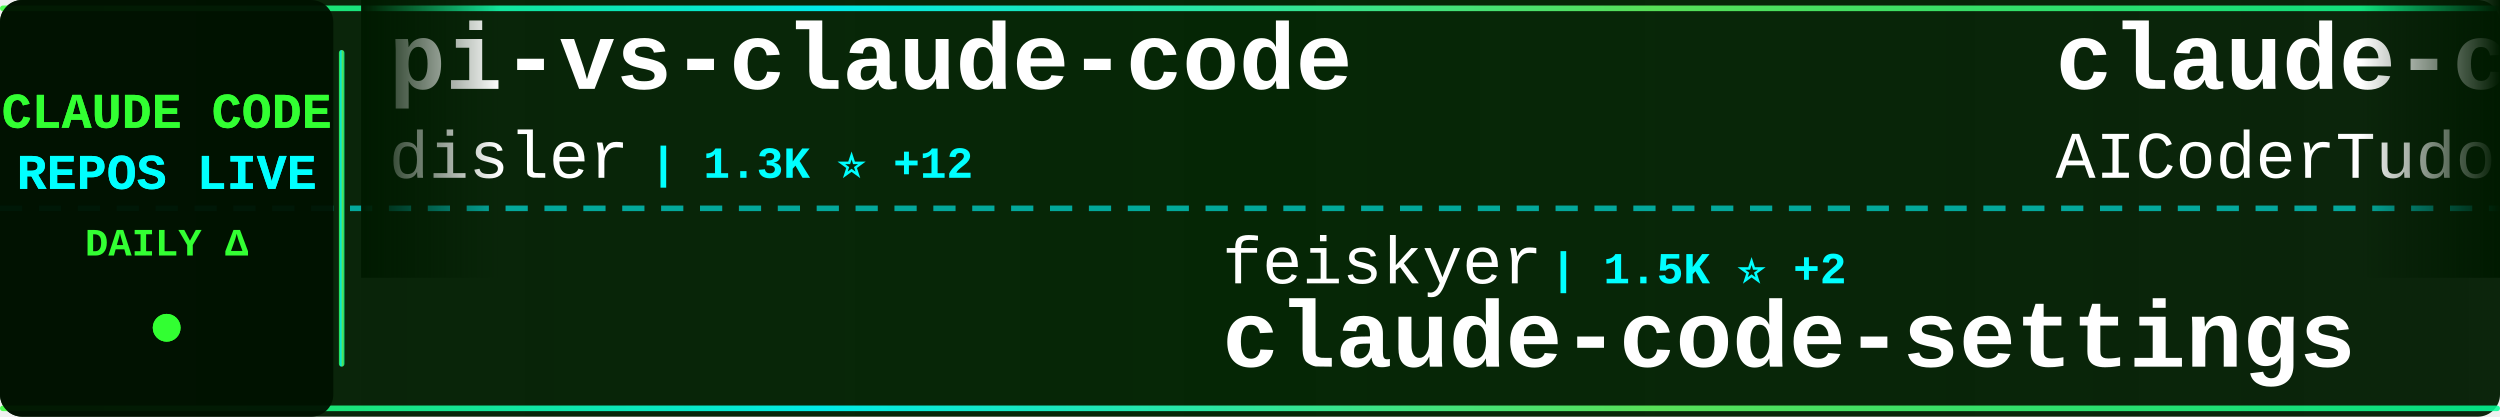
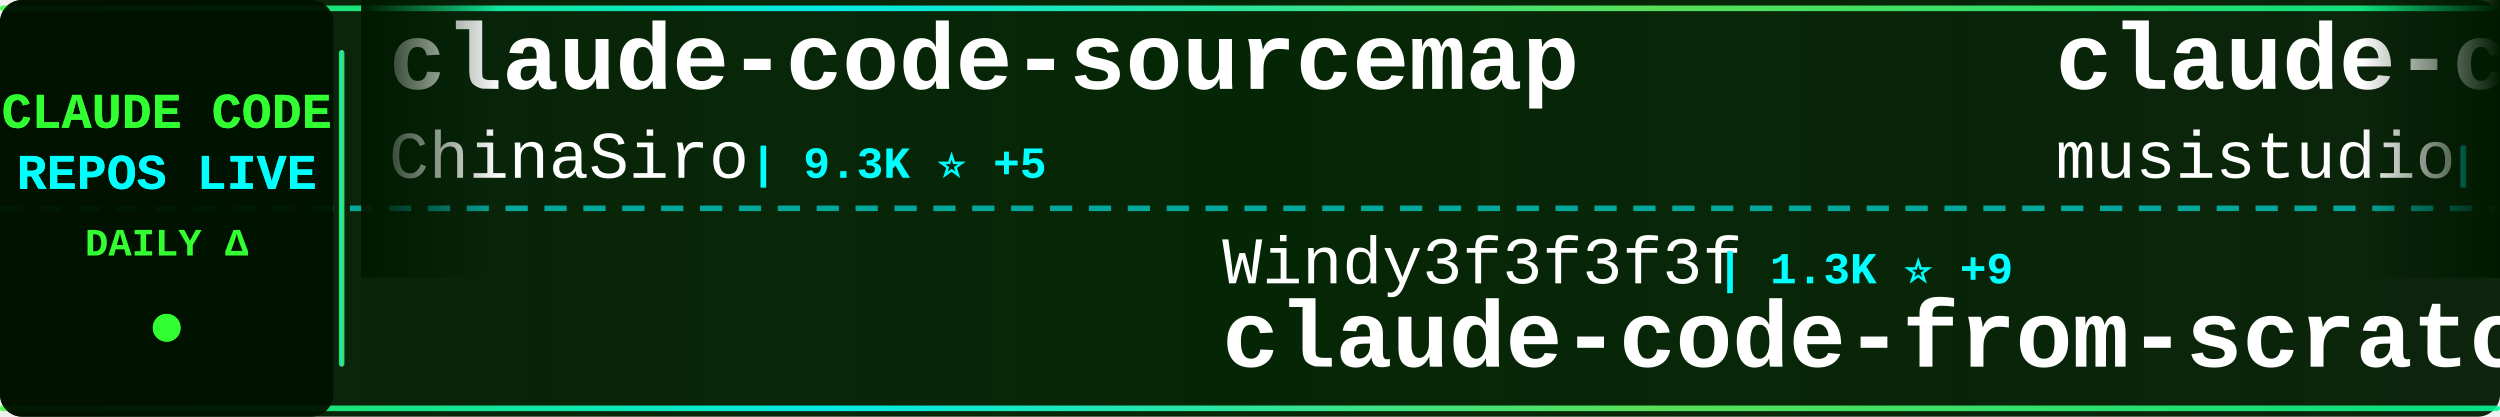
<svg xmlns="http://www.w3.org/2000/svg" width="900" height="150">
  <defs>
    <linearGradient id="tickerBg" x1="0%" y1="0%" x2="100%" y2="0%">
      <stop offset="0%" style="stop-color:#001a00;stop-opacity:0.95" />
      <stop offset="50%" style="stop-color:#002200;stop-opacity:0.98" />
      <stop offset="100%" style="stop-color:#001a00;stop-opacity:0.95" />
    </linearGradient>
    <linearGradient id="borderGrad" x1="0%" y1="0%" x2="100%" y2="0%">
      <stop offset="0%" style="stop-color:#33ff33;stop-opacity:0.85">
        <animate attributeName="stop-opacity" values="0.85;1;0.85" dur="2s" repeatCount="indefinite" />
      </stop>
      <stop offset="33%" style="stop-color:#00ffff;stop-opacity:0.9">
        <animate attributeName="stop-opacity" values="0.9;1;0.9" dur="2.2s" repeatCount="indefinite" />
      </stop>
      <stop offset="66%" style="stop-color:#66ff66;stop-opacity:0.85">
        <animate attributeName="stop-opacity" values="0.85;1;0.85" dur="1.8s" repeatCount="indefinite" />
      </stop>
      <stop offset="100%" style="stop-color:#00ff99;stop-opacity:0.85">
        <animate attributeName="stop-opacity" values="0.85;1;0.85" dur="2s" repeatCount="indefinite" />
      </stop>
    </linearGradient>
    <filter id="textGlow">
      <feGaussianBlur stdDeviation="0.1" result="coloredBlur" />
      <feMerge>
        <feMergeNode in="coloredBlur" />
        <feMergeNode in="SourceGraphic" />
      </feMerge>
    </filter>
    <filter id="metricGlow">
      <feGaussianBlur stdDeviation="0.2" result="coloredBlur" />
      <feMerge>
        <feMergeNode in="coloredBlur" />
        <feMergeNode in="SourceGraphic" />
      </feMerge>
    </filter>
    <linearGradient id="leftFade" x1="0%" y1="0%" x2="100%" y2="0%">
      <stop offset="0%" style="stop-color:#001a00;stop-opacity:1" />
      <stop offset="100%" style="stop-color:#001a00;stop-opacity:0" />
    </linearGradient>
    <linearGradient id="rightFade" x1="0%" y1="0%" x2="100%" y2="0%">
      <stop offset="0%" style="stop-color:#001a00;stop-opacity:0" />
      <stop offset="100%" style="stop-color:#001a00;stop-opacity:1" />
    </linearGradient>
  </defs>
  <rect width="900" height="150" fill="url(#tickerBg)" rx="8" />
  <rect x="0" y="2" width="900" height="2" fill="url(#borderGrad)" rx="1" />
  <rect x="0" y="146" width="900" height="2" fill="url(#borderGrad)" rx="1" />
  <line x1="0" y1="75" x2="900" y2="75" stroke="#00ffff" stroke-width="2" stroke-dasharray="8 6" opacity="0.6" />
  <rect x="0" y="0" width="120" height="150" fill="#001100" opacity="0.95" rx="8" />
  <text x="60" y="46" font-family="'Courier New', monospace" font-size="18" font-weight="bold" fill="#33ff33" text-anchor="middle" filter="url(#textGlow)">
    CLAUDE CODE
  </text>
  <text x="60" y="68" font-family="'Courier New', monospace" font-size="18" font-weight="bold" fill="#00ffff" text-anchor="middle" filter="url(#textGlow)">
    REPOS LIVE
  </text>
  <text x="60" y="92" font-family="'Courier New', monospace" font-size="14" font-weight="bold" fill="#33ff33" text-anchor="middle">
    DAILY Δ
  </text>
  <circle cx="60" cy="118" r="5" fill="#33ff33" filter="url(#metricGlow)">
    <animate attributeName="r" values="4;6;4" dur="1.5s" repeatCount="indefinite" />
    <animate attributeName="opacity" values="0.6;1;0.6" dur="1.5s" repeatCount="indefinite" />
  </circle>
  <rect x="122" y="18" width="2" height="114" fill="url(#borderGrad)" rx="1" />
  <clipPath id="tickerClip">
    <rect x="130" y="0" width="770" height="150" />
  </clipPath>
  <g clip-path="url(#tickerClip)">
    <g id="tickerItems">
      <animateTransform attributeName="transform" attributeType="XML" type="translate" from="0 0" to="-3000 0" dur="54s" repeatCount="indefinite" />
      <g transform="translate(0, 0)">
-         <text x="140" y="32" font-family="'Courier New', monospace" font-size="34" font-weight="bold" fill="#ffffff">pi-vs-claude-code</text>
-         <text x="140" y="64" font-family="'Courier New', monospace" font-size="24" font-weight="normal" fill="#ffffff" opacity="1.0">disler</text>
-         <text x="234" y="64" font-family="'Courier New', monospace" font-size="16" font-weight="bold" fill="#00ffff"> | 1.3K ⭐ +12</text>
+         <text x="140" y="32" font-family="'Courier New', monospace" font-size="34" font-weight="bold" fill="#ffffff">claude-code-sourcemap</text>
+         <text x="140" y="64" font-family="'Courier New', monospace" font-size="24" font-weight="normal" fill="#ffffff" opacity="1.0">ChinaSiro</text>
+         <text x="270" y="64" font-family="'Courier New', monospace" font-size="16" font-weight="bold" fill="#00ffff"> | 9.3K ⭐ +5</text>
      </g>
      <g transform="translate(300, 0)">
-         <text x="140" y="102" font-family="'Courier New', monospace" font-size="24" font-weight="normal" fill="#ffffff" opacity="1.0">feiskyer</text>
-         <text x="258" y="102" font-family="'Courier New', monospace" font-size="16" font-weight="bold" fill="#00ffff"> | 1.5K ⭐ +2</text>
-         <text x="140" y="132" font-family="'Courier New', monospace" font-size="34" font-weight="bold" fill="#ffffff">claude-code-settings</text>
+         <text x="140" y="102" font-family="'Courier New', monospace" font-size="24" font-weight="normal" fill="#ffffff" opacity="1.0">Windy3f3f3f3f</text>
+         <text x="318" y="102" font-family="'Courier New', monospace" font-size="16" font-weight="bold" fill="#00ffff"> | 1.3K ⭐ +9</text>
+         <text x="140" y="132" font-family="'Courier New', monospace" font-size="34" font-weight="bold" fill="#ffffff">claude-code-from-scratch</text>
      </g>
      <g transform="translate(600, 0)">
-         <text x="140" y="32" font-family="'Courier New', monospace" font-size="34" font-weight="bold" fill="#ffffff">claude-code-tudou</text>
-         <text x="140" y="64" font-family="'Courier New', monospace" font-size="24" font-weight="normal" fill="#ffffff" opacity="1.0">AICoderTudou</text>
-         <text x="306" y="64" font-family="'Courier New', monospace" font-size="16" font-weight="bold" fill="#00ffff"> | 500 ⭐</text>
+         <text x="140" y="32" font-family="'Courier New', monospace" font-size="34" font-weight="bold" fill="#ffffff">claude-code-router</text>
+         <text x="140" y="64" font-family="'Courier New', monospace" font-size="24" font-weight="normal" fill="#ffffff" opacity="1.0">musistudio</text>
+         <text x="282" y="64" font-family="'Courier New', monospace" font-size="16" font-weight="bold" fill="#00ffff"> | 34.6K ⭐ +32</text>
      </g>
      <g transform="translate(900, 0)">
-         <text x="140" y="102" font-family="'Courier New', monospace" font-size="24" font-weight="normal" fill="#ffffff" opacity="1.0">guanshan</text>
-         <text x="258" y="102" font-family="'Courier New', monospace" font-size="16" font-weight="bold" fill="#00ffff"> | 60 ⭐</text>
-         <text x="140" y="132" font-family="'Courier New', monospace" font-size="34" font-weight="bold" fill="#ffffff">ClaudeCode</text>
+         <text x="140" y="102" font-family="'Courier New', monospace" font-size="24" font-weight="normal" fill="#ffffff" opacity="1.0">ghuntley</text>
+         <text x="258" y="102" font-family="'Courier New', monospace" font-size="16" font-weight="bold" fill="#00ffff"> | 981 ⭐</text>
+         <text x="140" y="132" font-family="'Courier New', monospace" font-size="34" font-weight="bold" fill="#ffffff">claude-code-source-code-...</text>
      </g>
      <g transform="translate(1200, 0)">
-         <text x="140" y="32" font-family="'Courier New', monospace" font-size="34" font-weight="bold" fill="#ffffff">claude-code-from-source</text>
-         <text x="140" y="64" font-family="'Courier New', monospace" font-size="24" font-weight="normal" fill="#ffffff" opacity="1.0">alejandrobalderas</text>
-         <text x="366" y="64" font-family="'Courier New', monospace" font-size="16" font-weight="bold" fill="#00ffff"> | 2.2K ⭐ +14</text>
+         <text x="140" y="32" font-family="'Courier New', monospace" font-size="34" font-weight="bold" fill="#ffffff">how-claude-code-works</text>
+         <text x="140" y="64" font-family="'Courier New', monospace" font-size="24" font-weight="normal" fill="#ffffff" opacity="1.0">Windy3f3f3f3f</text>
+         <text x="318" y="64" font-family="'Courier New', monospace" font-size="16" font-weight="bold" fill="#00ffff"> | 2.5K ⭐ +10</text>
      </g>
      <g transform="translate(1500, 0)">
-         <text x="140" y="102" font-family="'Courier New', monospace" font-size="24" font-weight="normal" fill="#ffffff" opacity="1.0">anthropics</text>
-         <text x="282" y="102" font-family="'Courier New', monospace" font-size="16" font-weight="bold" fill="#00ffff"> | 145.7K ⭐ +497</text>
-         <text x="140" y="132" font-family="'Courier New', monospace" font-size="34" font-weight="bold" fill="#ffffff">skills</text>
+         <text x="140" y="102" font-family="'Courier New', monospace" font-size="24" font-weight="normal" fill="#ffffff" opacity="1.0">wanshuiyin</text>
+         <text x="282" y="102" font-family="'Courier New', monospace" font-size="16" font-weight="bold" fill="#00ffff"> | 11.2K ⭐ +60</text>
+         <text x="140" y="132" font-family="'Courier New', monospace" font-size="34" font-weight="bold" fill="#ffffff">Auto-claude-code-researc...</text>
      </g>
      <g transform="translate(1800, 0)">
-         <text x="140" y="32" font-family="'Courier New', monospace" font-size="34" font-weight="bold" fill="#ffffff">claude-code-system-promp...</text>
-         <text x="140" y="64" font-family="'Courier New', monospace" font-size="24" font-weight="normal" fill="#ffffff" opacity="1.0">Piebald-AI</text>
-         <text x="282" y="64" font-family="'Courier New', monospace" font-size="16" font-weight="bold" fill="#00ffff"> | 10.7K ⭐ +24</text>
+         <text x="140" y="32" font-family="'Courier New', monospace" font-size="34" font-weight="bold" fill="#ffffff">claude-code-prompts</text>
+         <text x="140" y="64" font-family="'Courier New', monospace" font-size="24" font-weight="normal" fill="#ffffff" opacity="1.0">repowise-dev</text>
+         <text x="306" y="64" font-family="'Courier New', monospace" font-size="16" font-weight="bold" fill="#00ffff"> | 1.1K ⭐ +2</text>
      </g>
      <g transform="translate(2100, 0)">
-         <text x="140" y="102" font-family="'Courier New', monospace" font-size="24" font-weight="normal" fill="#ffffff" opacity="1.0">fuergaosi233</text>
-         <text x="306" y="102" font-family="'Courier New', monospace" font-size="16" font-weight="bold" fill="#00ffff"> | 2.6K ⭐ +2</text>
-         <text x="140" y="132" font-family="'Courier New', monospace" font-size="34" font-weight="bold" fill="#ffffff">claude-code-proxy</text>
+         <text x="140" y="102" font-family="'Courier New', monospace" font-size="24" font-weight="normal" fill="#ffffff" opacity="1.0">Yuyz0112</text>
+         <text x="258" y="102" font-family="'Courier New', monospace" font-size="16" font-weight="bold" fill="#00ffff"> | 2.4K ⭐</text>
+         <text x="140" y="132" font-family="'Courier New', monospace" font-size="34" font-weight="bold" fill="#ffffff">claude-code-reverse</text>
      </g>
      <g transform="translate(2400, 0)">
-         <text x="140" y="32" font-family="'Courier New', monospace" font-size="34" font-weight="bold" fill="#ffffff">claude-code-plugins-plus...</text>
-         <text x="140" y="64" font-family="'Courier New', monospace" font-size="24" font-weight="normal" fill="#ffffff" opacity="1.0">jeremylongshore</text>
-         <text x="342" y="64" font-family="'Courier New', monospace" font-size="16" font-weight="bold" fill="#00ffff"> | 2.3K ⭐ +3</text>
+         <text x="140" y="32" font-family="'Courier New', monospace" font-size="34" font-weight="bold" fill="#ffffff">claude-code-harness</text>
+         <text x="140" y="64" font-family="'Courier New', monospace" font-size="24" font-weight="normal" fill="#ffffff" opacity="1.0">Chachamaru127</text>
+         <text x="318" y="64" font-family="'Courier New', monospace" font-size="16" font-weight="bold" fill="#00ffff"> | 2.6K ⭐ +78</text>
      </g>
      <g transform="translate(2700, 0)">
-         <text x="140" y="102" font-family="'Courier New', monospace" font-size="24" font-weight="normal" fill="#ffffff" opacity="1.0">lintsinghua</text>
-         <text x="294" y="102" font-family="'Courier New', monospace" font-size="16" font-weight="bold" fill="#00ffff"> | 3.5K ⭐ +14</text>
-         <text x="140" y="132" font-family="'Courier New', monospace" font-size="34" font-weight="bold" fill="#ffffff">claude-code-book</text>
+         <text x="140" y="102" font-family="'Courier New', monospace" font-size="24" font-weight="normal" fill="#ffffff" opacity="1.0">davila7</text>
+         <text x="246" y="102" font-family="'Courier New', monospace" font-size="16" font-weight="bold" fill="#00ffff"> | 27.7K ⭐ +23</text>
+         <text x="140" y="132" font-family="'Courier New', monospace" font-size="34" font-weight="bold" fill="#ffffff">claude-code-templates</text>
      </g>
      <g transform="translate(3000, 0)">
-         <text x="140" y="32" font-family="'Courier New', monospace" font-size="34" font-weight="bold" fill="#ffffff">pi-vs-claude-code</text>
-         <text x="140" y="64" font-family="'Courier New', monospace" font-size="24" font-weight="normal" fill="#ffffff" opacity="1.0">disler</text>
-         <text x="234" y="64" font-family="'Courier New', monospace" font-size="16" font-weight="bold" fill="#00ffff"> | 1.3K ⭐ +12</text>
+         <text x="140" y="32" font-family="'Courier New', monospace" font-size="34" font-weight="bold" fill="#ffffff">claude-code-sourcemap</text>
+         <text x="140" y="64" font-family="'Courier New', monospace" font-size="24" font-weight="normal" fill="#ffffff" opacity="1.0">ChinaSiro</text>
+         <text x="270" y="64" font-family="'Courier New', monospace" font-size="16" font-weight="bold" fill="#00ffff"> | 9.3K ⭐ +5</text>
      </g>
      <g transform="translate(3300, 0)">
-         <text x="140" y="102" font-family="'Courier New', monospace" font-size="24" font-weight="normal" fill="#ffffff" opacity="1.0">feiskyer</text>
-         <text x="258" y="102" font-family="'Courier New', monospace" font-size="16" font-weight="bold" fill="#00ffff"> | 1.5K ⭐ +2</text>
-         <text x="140" y="132" font-family="'Courier New', monospace" font-size="34" font-weight="bold" fill="#ffffff">claude-code-settings</text>
+         <text x="140" y="102" font-family="'Courier New', monospace" font-size="24" font-weight="normal" fill="#ffffff" opacity="1.0">Windy3f3f3f3f</text>
+         <text x="318" y="102" font-family="'Courier New', monospace" font-size="16" font-weight="bold" fill="#00ffff"> | 1.3K ⭐ +9</text>
+         <text x="140" y="132" font-family="'Courier New', monospace" font-size="34" font-weight="bold" fill="#ffffff">claude-code-from-scratch</text>
      </g>
      <g transform="translate(3600, 0)">
-         <text x="140" y="32" font-family="'Courier New', monospace" font-size="34" font-weight="bold" fill="#ffffff">claude-code-tudou</text>
-         <text x="140" y="64" font-family="'Courier New', monospace" font-size="24" font-weight="normal" fill="#ffffff" opacity="1.0">AICoderTudou</text>
-         <text x="306" y="64" font-family="'Courier New', monospace" font-size="16" font-weight="bold" fill="#00ffff"> | 500 ⭐</text>
+         <text x="140" y="32" font-family="'Courier New', monospace" font-size="34" font-weight="bold" fill="#ffffff">claude-code-router</text>
+         <text x="140" y="64" font-family="'Courier New', monospace" font-size="24" font-weight="normal" fill="#ffffff" opacity="1.0">musistudio</text>
+         <text x="282" y="64" font-family="'Courier New', monospace" font-size="16" font-weight="bold" fill="#00ffff"> | 34.6K ⭐ +32</text>
      </g>
      <g transform="translate(3900, 0)">
-         <text x="140" y="102" font-family="'Courier New', monospace" font-size="24" font-weight="normal" fill="#ffffff" opacity="1.0">guanshan</text>
-         <text x="258" y="102" font-family="'Courier New', monospace" font-size="16" font-weight="bold" fill="#00ffff"> | 60 ⭐</text>
-         <text x="140" y="132" font-family="'Courier New', monospace" font-size="34" font-weight="bold" fill="#ffffff">ClaudeCode</text>
+         <text x="140" y="102" font-family="'Courier New', monospace" font-size="24" font-weight="normal" fill="#ffffff" opacity="1.0">ghuntley</text>
+         <text x="258" y="102" font-family="'Courier New', monospace" font-size="16" font-weight="bold" fill="#00ffff"> | 981 ⭐</text>
+         <text x="140" y="132" font-family="'Courier New', monospace" font-size="34" font-weight="bold" fill="#ffffff">claude-code-source-code-...</text>
      </g>
    </g>
  </g>
  <rect x="130" y="0" width="50" height="100" fill="url(#leftFade)" />
  <rect x="850" y="0" width="50" height="100" fill="url(#rightFade)" />
</svg>
